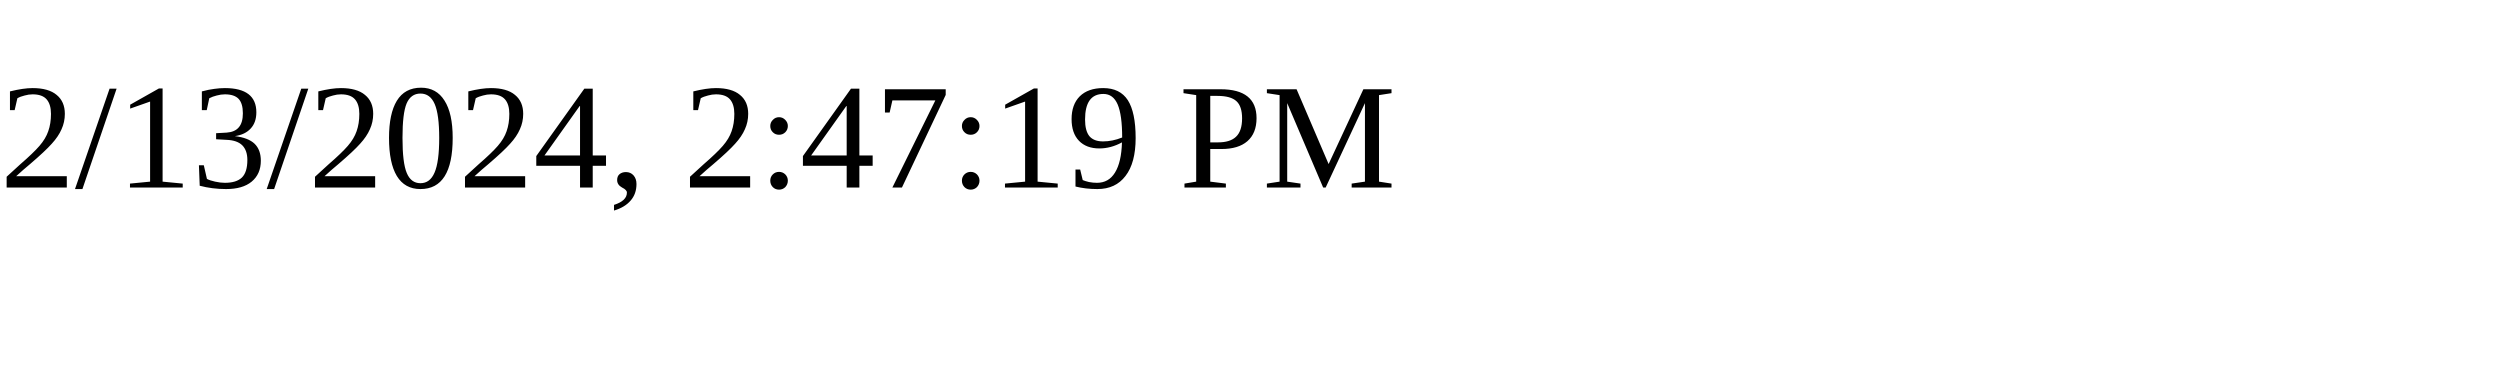
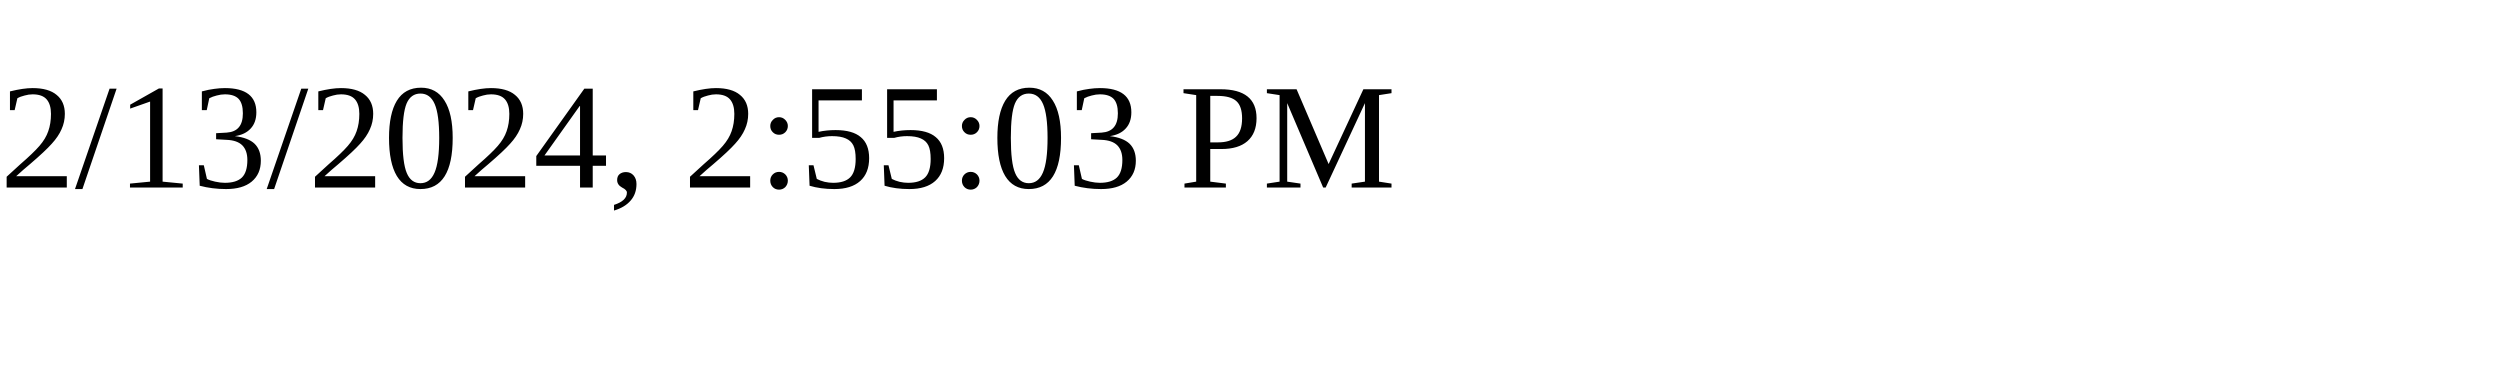
<svg xmlns="http://www.w3.org/2000/svg" height="30" width="200">
-   <text x="0" y="15">2/13/2024, 2:47:19 PM</text>
+   <text x="0" y="15">2/13/2024, 2:55:03 PM</text>
</svg>
